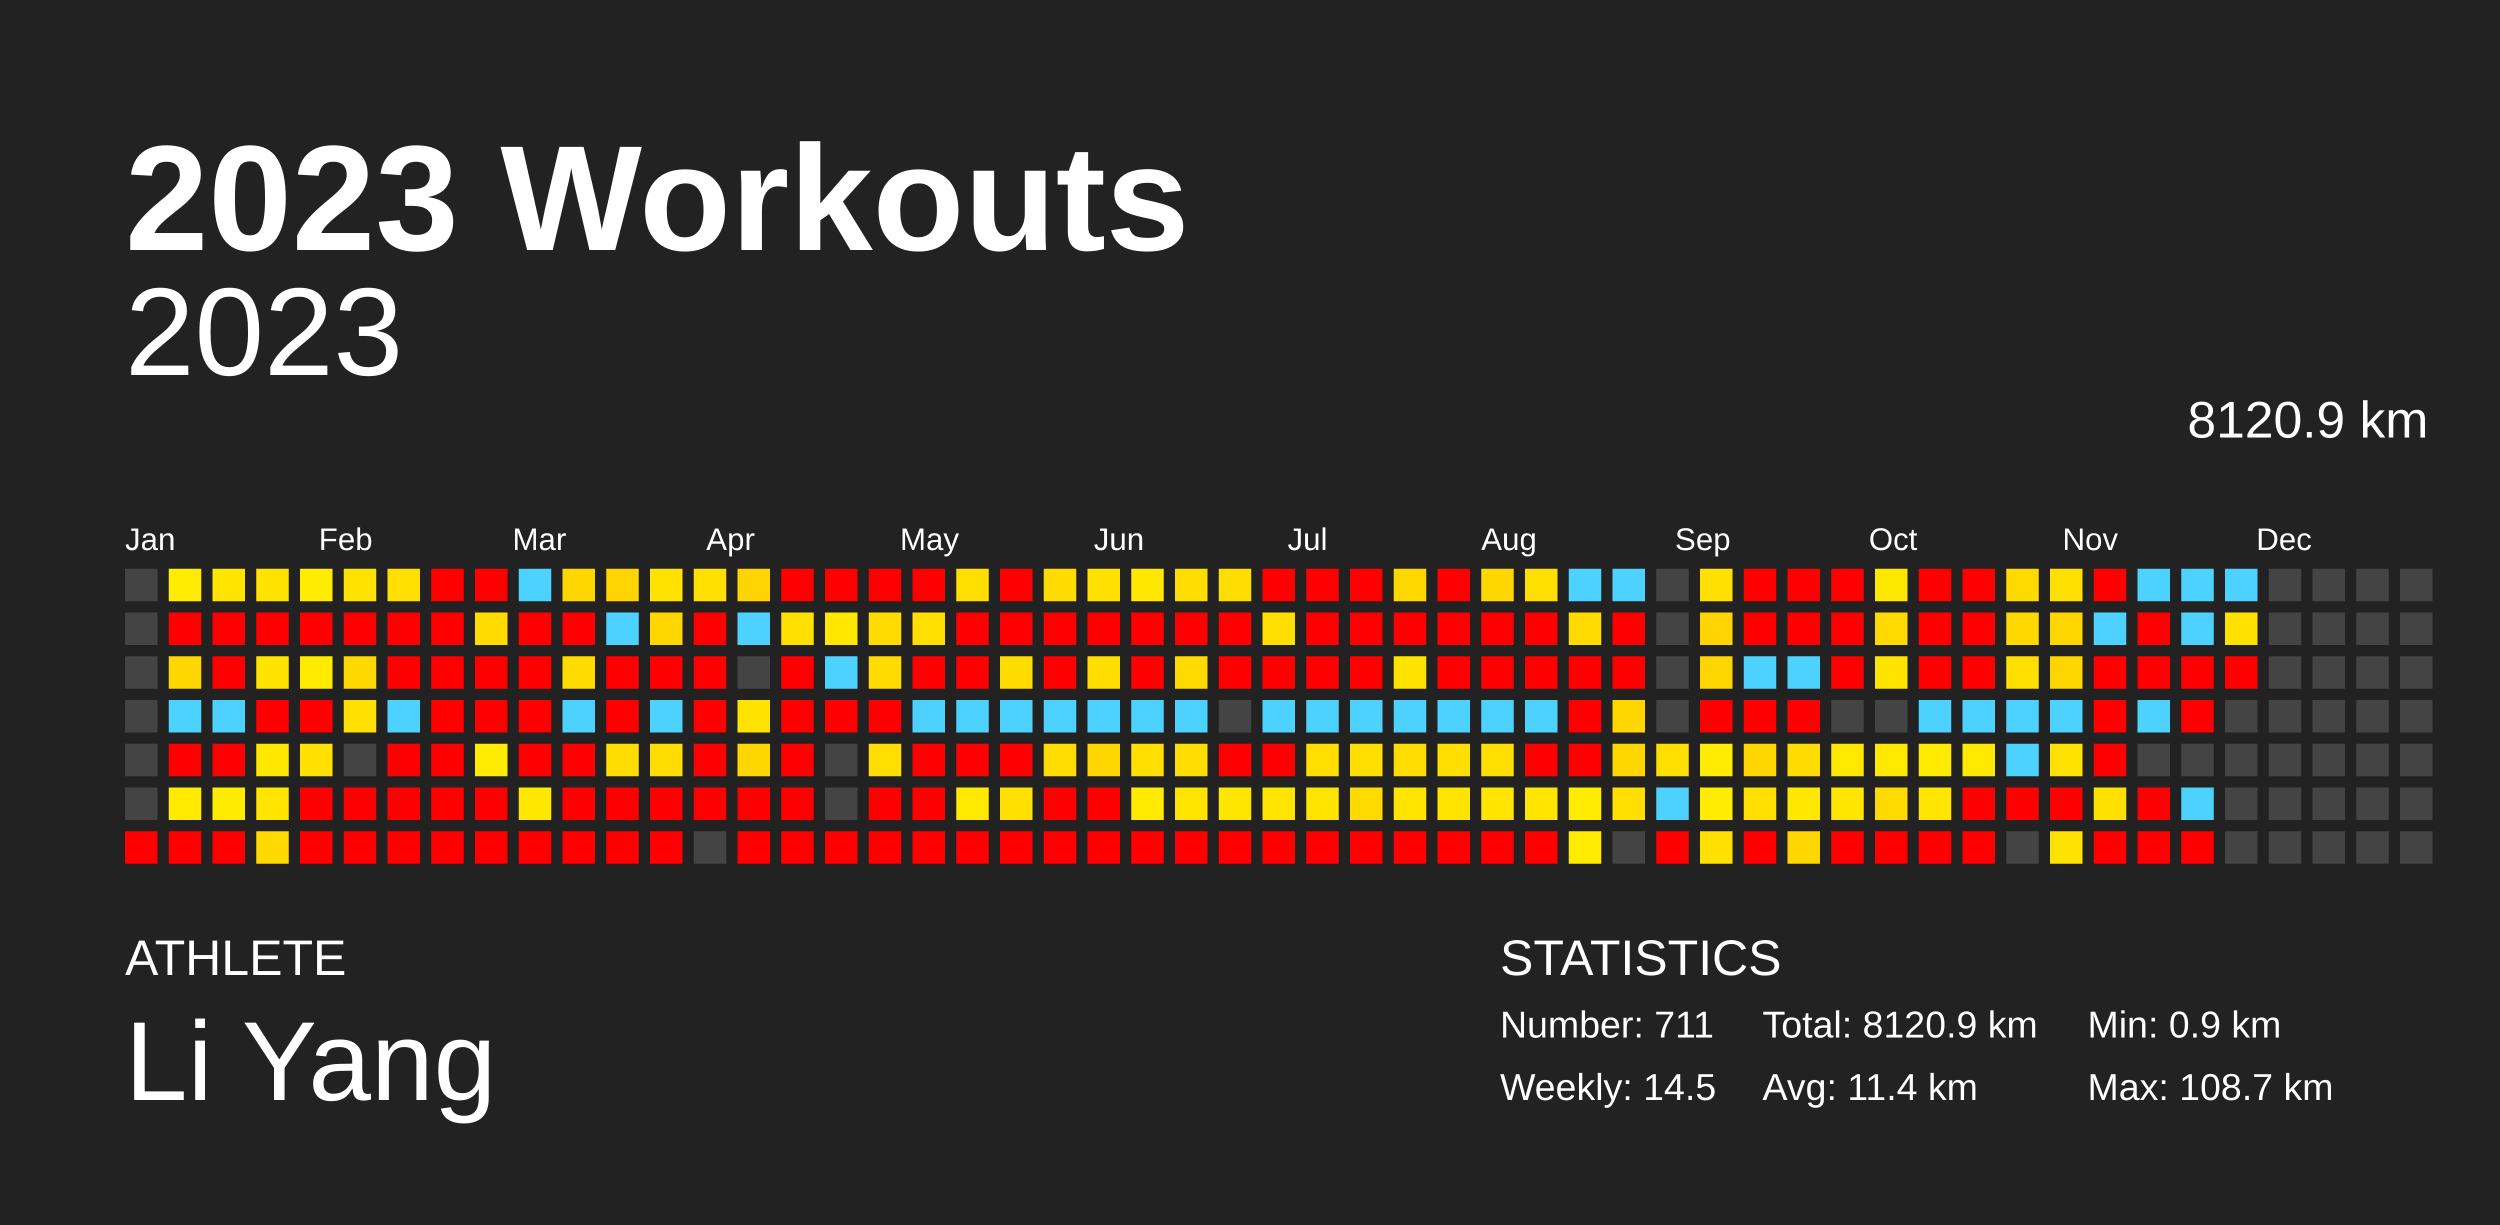
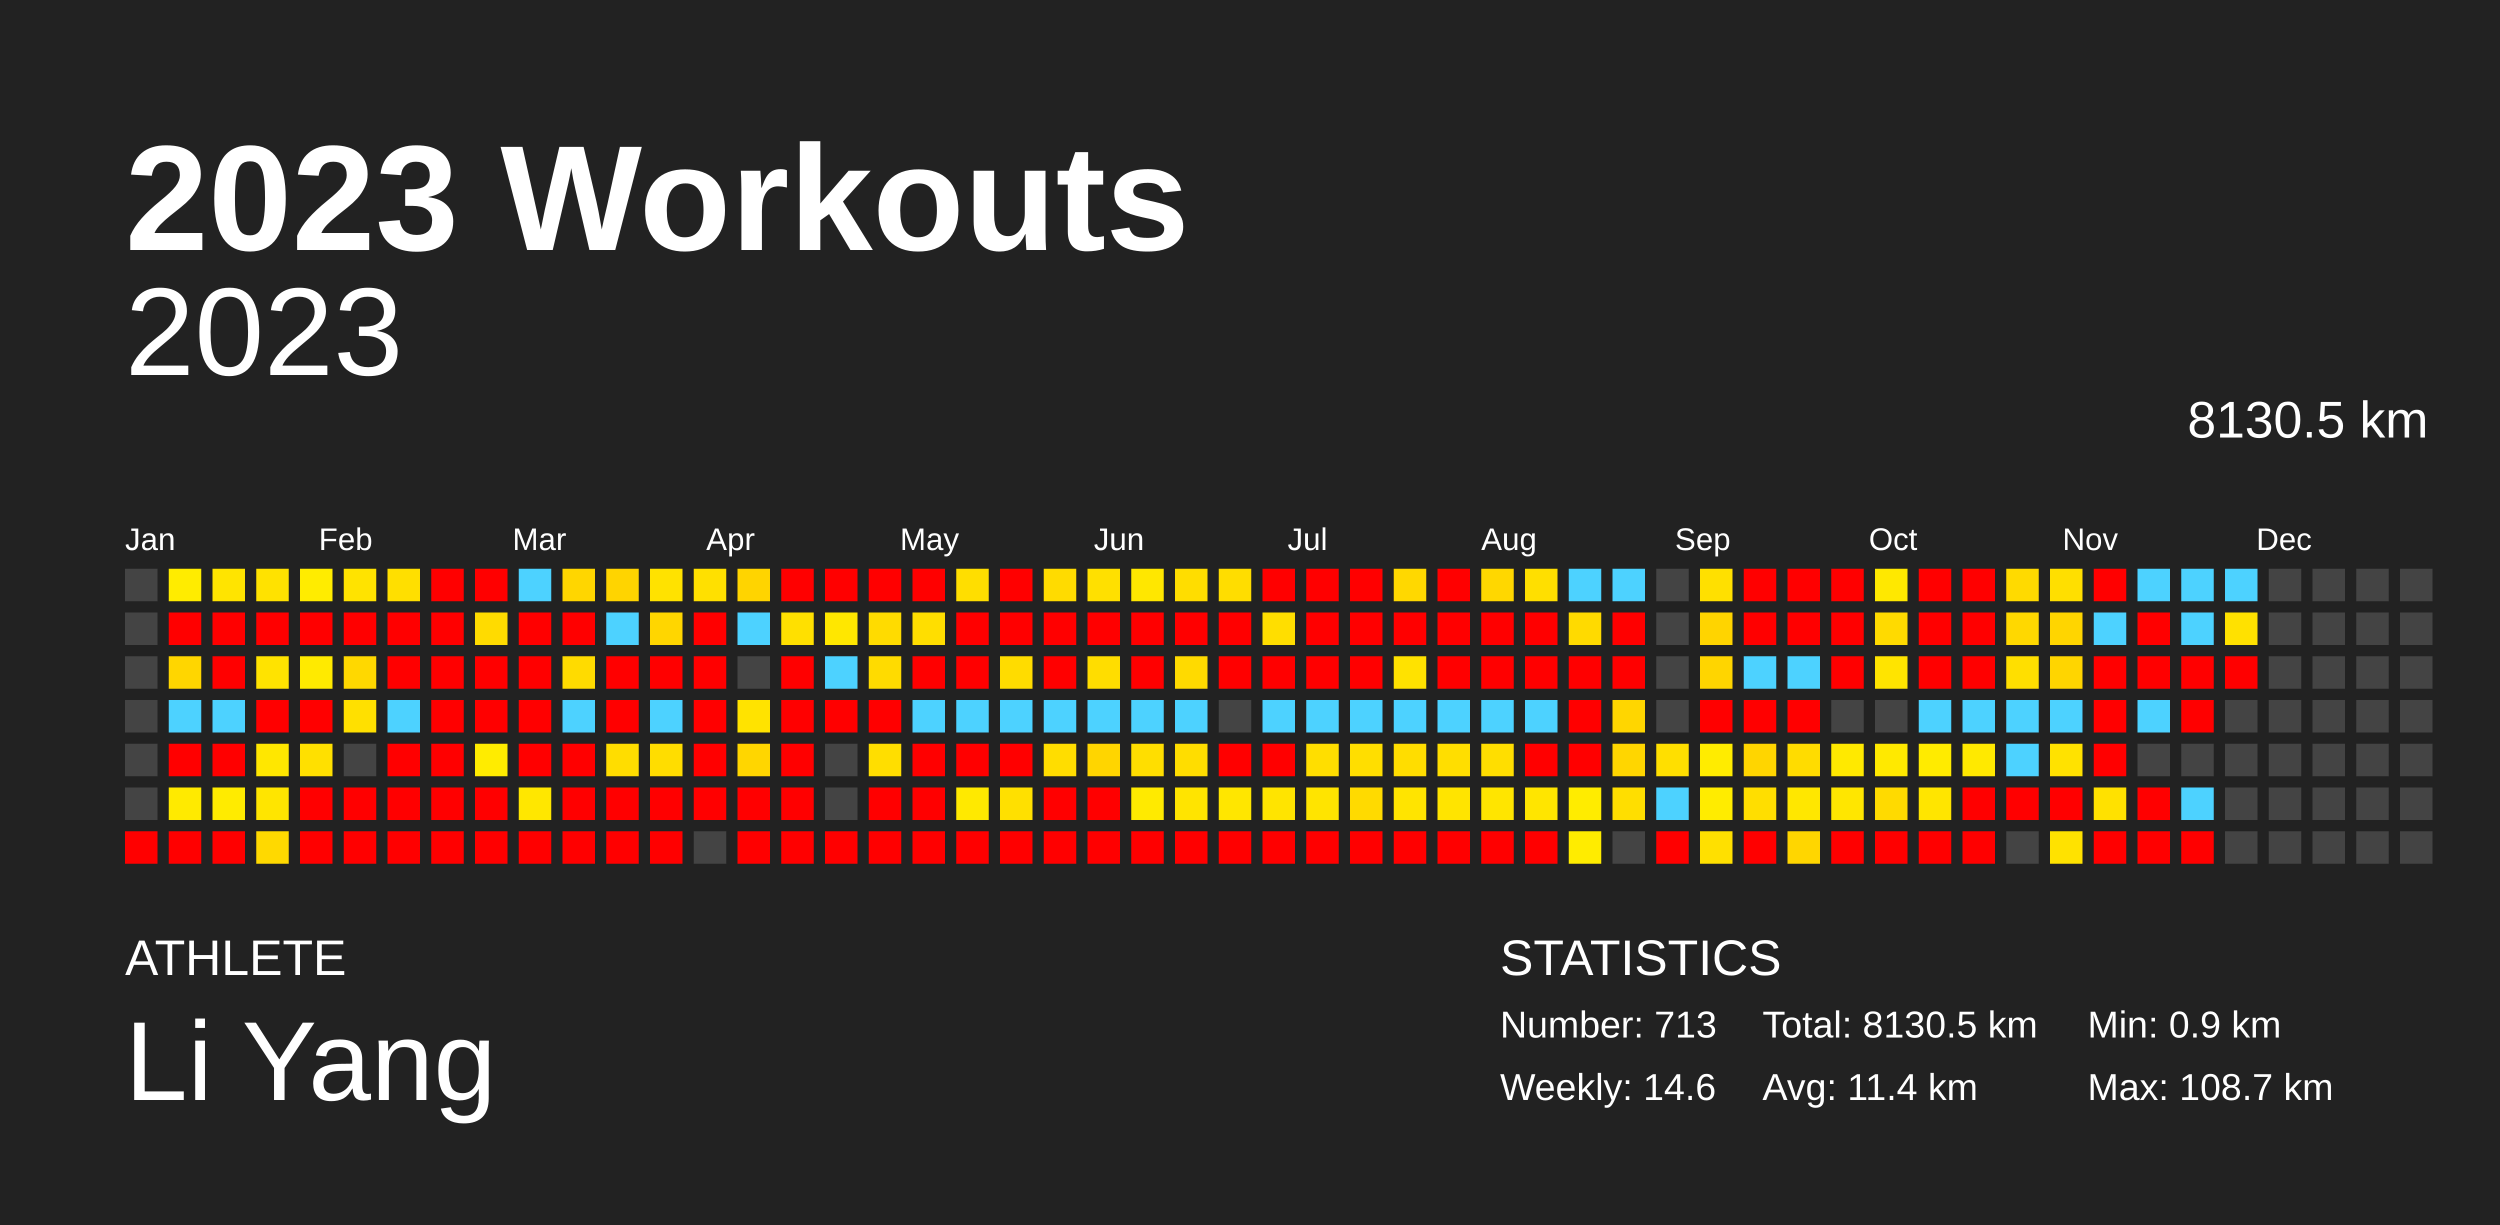
<svg xmlns="http://www.w3.org/2000/svg" baseProfile="full" height="98mm" version="1.1" viewBox="0,0,200,98" width="200mm">
  <defs />
  <rect fill="#222222" height="98" width="200" x="0" y="0" />
  <text fill="#FFFFFF" style="font-size:12px; font-family:Arial; font-weight:bold;" x="10" y="20">2023 Workouts</text>
  <text fill="#FFFFFF" style="font-size:4px; font-family:Arial" x="10" y="78">ATHLETE</text>
  <text fill="#FFFFFF" style="font-size:9px; font-family:Arial" x="10" y="88">Li Yang</text>
  <text fill="#FFFFFF" style="font-size:4px; font-family:Arial" x="120" y="78">STATISTICS</text>
-   <text fill="#FFFFFF" style="font-size:3px; font-family:Arial" x="120" y="83">Number: 711</text>
-   <text fill="#FFFFFF" style="font-size:3px; font-family:Arial" x="120" y="88">Weekly: 14.5</text>
-   <text fill="#FFFFFF" style="font-size:3px; font-family:Arial" x="141" y="83">Total: 8120.9 km</text>
+   <text fill="#FFFFFF" style="font-size:3px; font-family:Arial" x="120" y="83">Number: 713</text>
+   <text fill="#FFFFFF" style="font-size:3px; font-family:Arial" x="120" y="88">Weekly: 14.6</text>
+   <text fill="#FFFFFF" style="font-size:3px; font-family:Arial" x="141" y="83">Total: 8130.5 km</text>
  <text fill="#FFFFFF" style="font-size:3px; font-family:Arial" x="141" y="88">Avg: 11.4 km</text>
  <text fill="#FFFFFF" style="font-size:3px; font-family:Arial" x="167" y="83">Min: 0.9 km</text>
  <text fill="#FFFFFF" style="font-size:3px; font-family:Arial" x="167" y="88">Max: 108.7 km</text>
  <text alignment-baseline="hanging" fill="#FFFFFF" style="font-size:10.0px; font-family:Arial;" x="10" y="30">2023</text>
-   <text alignment-baseline="hanging" fill="#FFFFFF" style="font-size:4.125px; font-family:Arial;" x="175" y="35">8120.9 km</text>
+   <text alignment-baseline="hanging" fill="#FFFFFF" style="font-size:4.125px; font-family:Arial;" x="175" y="35">8130.5 km</text>
  <text fill="#FFFFFF" style="font-size:2.5px; font-family:Arial" x="10.0" y="44">Jan</text>
  <text fill="#FFFFFF" style="font-size:2.5px; font-family:Arial" x="25.5" y="44">Feb</text>
  <text fill="#FFFFFF" style="font-size:2.5px; font-family:Arial" x="41.0" y="44">Mar</text>
  <text fill="#FFFFFF" style="font-size:2.5px; font-family:Arial" x="56.5" y="44">Apr</text>
  <text fill="#FFFFFF" style="font-size:2.5px; font-family:Arial" x="72.0" y="44">May</text>
  <text fill="#FFFFFF" style="font-size:2.5px; font-family:Arial" x="87.5" y="44">Jun</text>
  <text fill="#FFFFFF" style="font-size:2.5px; font-family:Arial" x="103.0" y="44">Jul</text>
  <text fill="#FFFFFF" style="font-size:2.5px; font-family:Arial" x="118.5" y="44">Aug</text>
  <text fill="#FFFFFF" style="font-size:2.5px; font-family:Arial" x="134.0" y="44">Sep</text>
  <text fill="#FFFFFF" style="font-size:2.5px; font-family:Arial" x="149.5" y="44">Oct</text>
  <text fill="#FFFFFF" style="font-size:2.5px; font-family:Arial" x="165.0" y="44">Nov</text>
  <text fill="#FFFFFF" style="font-size:2.5px; font-family:Arial" x="180.5" y="44">Dec</text>
  <rect fill="#444444" height="2.6" width="2.6" x="10.0" y="45.5" />
  <rect fill="#444444" height="2.6" width="2.6" x="10.0" y="49.0" />
  <rect fill="#444444" height="2.6" width="2.6" x="10.0" y="52.5" />
  <rect fill="#444444" height="2.6" width="2.6" x="10.0" y="56.0" />
  <rect fill="#444444" height="2.6" width="2.6" x="10.0" y="59.5" />
  <rect fill="#444444" height="2.6" width="2.6" x="10.0" y="63.0" />
  <rect fill="red" height="2.6" width="2.6" x="10.0" y="66.5" />
  <rect fill="#ffec00" height="2.6" width="2.6" x="13.5" y="45.5" />
  <rect fill="red" height="2.6" width="2.6" x="13.5" y="49.0" />
  <rect fill="#ffd600" height="2.6" width="2.6" x="13.5" y="52.5" />
  <rect fill="#4dd2ff" height="2.6" width="2.6" x="13.5" y="56.0" />
  <rect fill="red" height="2.6" width="2.6" x="13.5" y="59.5" />
  <rect fill="#ffea00" height="2.6" width="2.6" x="13.5" y="63.0" />
  <rect fill="red" height="2.6" width="2.6" x="13.5" y="66.5" />
  <rect fill="#ffe400" height="2.6" width="2.6" x="17.0" y="45.5" />
  <rect fill="red" height="2.6" width="2.6" x="17.0" y="49.0" />
  <rect fill="red" height="2.6" width="2.6" x="17.0" y="52.5" />
  <rect fill="#4dd2ff" height="2.6" width="2.6" x="17.0" y="56.0" />
  <rect fill="red" height="2.6" width="2.6" x="17.0" y="59.5" />
  <rect fill="#ffeb00" height="2.6" width="2.6" x="17.0" y="63.0" />
  <rect fill="red" height="2.6" width="2.6" x="17.0" y="66.5" />
  <rect fill="#ffe200" height="2.6" width="2.6" x="20.5" y="45.5" />
  <rect fill="red" height="2.6" width="2.6" x="20.5" y="49.0" />
  <rect fill="#ffe300" height="2.6" width="2.6" x="20.5" y="52.5" />
  <rect fill="red" height="2.6" width="2.6" x="20.5" y="56.0" />
  <rect fill="#ffe700" height="2.6" width="2.6" x="20.5" y="59.5" />
  <rect fill="#ffe500" height="2.6" width="2.6" x="20.5" y="63.0" />
  <rect fill="#ffd900" height="2.6" width="2.6" x="20.5" y="66.5" />
  <rect fill="#ffec00" height="2.6" width="2.6" x="24.0" y="45.5" />
  <rect fill="red" height="2.6" width="2.6" x="24.0" y="49.0" />
  <rect fill="#ffea00" height="2.6" width="2.6" x="24.0" y="52.5" />
  <rect fill="red" height="2.6" width="2.6" x="24.0" y="56.0" />
  <rect fill="#ffe000" height="2.6" width="2.6" x="24.0" y="59.5" />
  <rect fill="red" height="2.6" width="2.6" x="24.0" y="63.0" />
  <rect fill="red" height="2.6" width="2.6" x="24.0" y="66.5" />
  <rect fill="#ffe300" height="2.6" width="2.6" x="27.5" y="45.5" />
  <rect fill="red" height="2.6" width="2.6" x="27.5" y="49.0" />
  <rect fill="#ffd800" height="2.6" width="2.6" x="27.5" y="52.5" />
  <rect fill="#ffe000" height="2.6" width="2.6" x="27.5" y="56.0" />
  <rect fill="#444444" height="2.6" width="2.6" x="27.5" y="59.5" />
  <rect fill="red" height="2.6" width="2.6" x="27.5" y="63.0" />
  <rect fill="red" height="2.6" width="2.6" x="27.5" y="66.5" />
  <rect fill="#ffdf00" height="2.6" width="2.6" x="31.0" y="45.5" />
  <rect fill="red" height="2.6" width="2.6" x="31.0" y="49.0" />
  <rect fill="red" height="2.6" width="2.6" x="31.0" y="52.5" />
  <rect fill="#4dd2ff" height="2.6" width="2.6" x="31.0" y="56.0" />
  <rect fill="red" height="2.6" width="2.6" x="31.0" y="59.5" />
  <rect fill="red" height="2.6" width="2.6" x="31.0" y="63.0" />
  <rect fill="red" height="2.6" width="2.6" x="31.0" y="66.5" />
  <rect fill="red" height="2.6" width="2.6" x="34.5" y="45.5" />
  <rect fill="red" height="2.6" width="2.6" x="34.5" y="49.0" />
  <rect fill="red" height="2.6" width="2.6" x="34.5" y="52.5" />
  <rect fill="red" height="2.6" width="2.6" x="34.5" y="56.0" />
  <rect fill="red" height="2.6" width="2.6" x="34.5" y="59.5" />
  <rect fill="red" height="2.6" width="2.6" x="34.5" y="63.0" />
  <rect fill="red" height="2.6" width="2.6" x="34.5" y="66.5" />
  <rect fill="red" height="2.6" width="2.6" x="38.0" y="45.5" />
  <rect fill="#ffdb00" height="2.6" width="2.6" x="38.0" y="49.0" />
  <rect fill="red" height="2.6" width="2.6" x="38.0" y="52.5" />
  <rect fill="red" height="2.6" width="2.6" x="38.0" y="56.0" />
  <rect fill="#ffec00" height="2.6" width="2.6" x="38.0" y="59.5" />
  <rect fill="red" height="2.6" width="2.6" x="38.0" y="63.0" />
  <rect fill="red" height="2.6" width="2.6" x="38.0" y="66.5" />
  <rect fill="#4dd2ff" height="2.6" width="2.6" x="41.5" y="45.5" />
  <rect fill="red" height="2.6" width="2.6" x="41.5" y="49.0" />
  <rect fill="red" height="2.6" width="2.6" x="41.5" y="52.5" />
  <rect fill="red" height="2.6" width="2.6" x="41.5" y="56.0" />
  <rect fill="red" height="2.6" width="2.6" x="41.5" y="59.5" />
  <rect fill="#ffe700" height="2.6" width="2.6" x="41.5" y="63.0" />
  <rect fill="red" height="2.6" width="2.6" x="41.5" y="66.5" />
  <rect fill="#ffd600" height="2.6" width="2.6" x="45.0" y="45.5" />
  <rect fill="red" height="2.6" width="2.6" x="45.0" y="49.0" />
  <rect fill="#ffdb00" height="2.6" width="2.6" x="45.0" y="52.5" />
  <rect fill="#4dd2ff" height="2.6" width="2.6" x="45.0" y="56.0" />
  <rect fill="red" height="2.6" width="2.6" x="45.0" y="59.5" />
  <rect fill="red" height="2.6" width="2.6" x="45.0" y="63.0" />
  <rect fill="red" height="2.6" width="2.6" x="45.0" y="66.5" />
  <rect fill="#ffd400" height="2.6" width="2.6" x="48.5" y="45.5" />
  <rect fill="#4dd2ff" height="2.6" width="2.6" x="48.5" y="49.0" />
  <rect fill="red" height="2.6" width="2.6" x="48.5" y="52.5" />
  <rect fill="red" height="2.6" width="2.6" x="48.5" y="56.0" />
  <rect fill="#ffdd00" height="2.6" width="2.6" x="48.5" y="59.5" />
  <rect fill="red" height="2.6" width="2.6" x="48.5" y="63.0" />
  <rect fill="red" height="2.6" width="2.6" x="48.5" y="66.5" />
  <rect fill="#ffe200" height="2.6" width="2.6" x="52.0" y="45.5" />
  <rect fill="#ffd600" height="2.6" width="2.6" x="52.0" y="49.0" />
  <rect fill="red" height="2.6" width="2.6" x="52.0" y="52.5" />
  <rect fill="#4dd2ff" height="2.6" width="2.6" x="52.0" y="56.0" />
  <rect fill="#ffdd00" height="2.6" width="2.6" x="52.0" y="59.5" />
  <rect fill="red" height="2.6" width="2.6" x="52.0" y="63.0" />
  <rect fill="red" height="2.6" width="2.6" x="52.0" y="66.5" />
  <rect fill="#ffe000" height="2.6" width="2.6" x="55.5" y="45.5" />
  <rect fill="red" height="2.6" width="2.6" x="55.5" y="49.0" />
  <rect fill="red" height="2.6" width="2.6" x="55.5" y="52.5" />
  <rect fill="red" height="2.6" width="2.6" x="55.5" y="56.0" />
  <rect fill="red" height="2.6" width="2.6" x="55.5" y="59.5" />
  <rect fill="red" height="2.6" width="2.6" x="55.5" y="63.0" />
  <rect fill="#444444" height="2.6" width="2.6" x="55.5" y="66.5" />
  <rect fill="#ffd400" height="2.6" width="2.6" x="59.0" y="45.5" />
  <rect fill="#4dd2ff" height="2.6" width="2.6" x="59.0" y="49.0" />
  <rect fill="#444444" height="2.6" width="2.6" x="59.0" y="52.5" />
  <rect fill="#ffe300" height="2.6" width="2.6" x="59.0" y="56.0" />
  <rect fill="#ffd600" height="2.6" width="2.6" x="59.0" y="59.5" />
  <rect fill="red" height="2.6" width="2.6" x="59.0" y="63.0" />
  <rect fill="red" height="2.6" width="2.6" x="59.0" y="66.5" />
  <rect fill="red" height="2.6" width="2.6" x="62.5" y="45.5" />
  <rect fill="#ffe000" height="2.6" width="2.6" x="62.5" y="49.0" />
  <rect fill="red" height="2.6" width="2.6" x="62.5" y="52.5" />
  <rect fill="red" height="2.6" width="2.6" x="62.5" y="56.0" />
  <rect fill="red" height="2.6" width="2.6" x="62.5" y="59.5" />
  <rect fill="red" height="2.6" width="2.6" x="62.5" y="63.0" />
  <rect fill="red" height="2.6" width="2.6" x="62.5" y="66.5" />
  <rect fill="red" height="2.6" width="2.6" x="66.0" y="45.5" />
  <rect fill="#ffe700" height="2.6" width="2.6" x="66.0" y="49.0" />
  <rect fill="#4dd2ff" height="2.6" width="2.6" x="66.0" y="52.5" />
  <rect fill="red" height="2.6" width="2.6" x="66.0" y="56.0" />
  <rect fill="#444444" height="2.6" width="2.6" x="66.0" y="59.5" />
  <rect fill="#444444" height="2.6" width="2.6" x="66.0" y="63.0" />
  <rect fill="red" height="2.6" width="2.6" x="66.0" y="66.5" />
  <rect fill="red" height="2.6" width="2.6" x="69.5" y="45.5" />
  <rect fill="#ffdb00" height="2.6" width="2.6" x="69.5" y="49.0" />
  <rect fill="#ffdb00" height="2.6" width="2.6" x="69.5" y="52.5" />
  <rect fill="red" height="2.6" width="2.6" x="69.5" y="56.0" />
  <rect fill="#ffde00" height="2.6" width="2.6" x="69.5" y="59.5" />
  <rect fill="red" height="2.6" width="2.6" x="69.5" y="63.0" />
  <rect fill="red" height="2.6" width="2.6" x="69.5" y="66.5" />
  <rect fill="red" height="2.6" width="2.6" x="73.0" y="45.5" />
  <rect fill="#ffde00" height="2.6" width="2.6" x="73.0" y="49.0" />
  <rect fill="red" height="2.6" width="2.6" x="73.0" y="52.5" />
  <rect fill="#4dd2ff" height="2.6" width="2.6" x="73.0" y="56.0" />
  <rect fill="red" height="2.6" width="2.6" x="73.0" y="59.5" />
  <rect fill="red" height="2.6" width="2.6" x="73.0" y="63.0" />
  <rect fill="red" height="2.6" width="2.6" x="73.0" y="66.5" />
  <rect fill="#ffde00" height="2.6" width="2.6" x="76.5" y="45.5" />
  <rect fill="red" height="2.6" width="2.6" x="76.5" y="49.0" />
  <rect fill="red" height="2.6" width="2.6" x="76.5" y="52.5" />
  <rect fill="#4dd2ff" height="2.6" width="2.6" x="76.5" y="56.0" />
  <rect fill="red" height="2.6" width="2.6" x="76.5" y="59.5" />
  <rect fill="#ffe900" height="2.6" width="2.6" x="76.5" y="63.0" />
  <rect fill="red" height="2.6" width="2.6" x="76.5" y="66.5" />
  <rect fill="red" height="2.6" width="2.6" x="80.0" y="45.5" />
  <rect fill="red" height="2.6" width="2.6" x="80.0" y="49.0" />
  <rect fill="#ffdc00" height="2.6" width="2.6" x="80.0" y="52.5" />
  <rect fill="#4dd2ff" height="2.6" width="2.6" x="80.0" y="56.0" />
  <rect fill="red" height="2.6" width="2.6" x="80.0" y="59.5" />
  <rect fill="#ffe000" height="2.6" width="2.6" x="80.0" y="63.0" />
  <rect fill="red" height="2.6" width="2.6" x="80.0" y="66.5" />
  <rect fill="#ffdb00" height="2.6" width="2.6" x="83.5" y="45.5" />
  <rect fill="red" height="2.6" width="2.6" x="83.5" y="49.0" />
  <rect fill="red" height="2.6" width="2.6" x="83.5" y="52.5" />
  <rect fill="#4dd2ff" height="2.6" width="2.6" x="83.5" y="56.0" />
  <rect fill="#ffdd00" height="2.6" width="2.6" x="83.5" y="59.5" />
  <rect fill="red" height="2.6" width="2.6" x="83.5" y="63.0" />
  <rect fill="red" height="2.6" width="2.6" x="83.5" y="66.5" />
  <rect fill="#ffe000" height="2.6" width="2.6" x="87.0" y="45.5" />
  <rect fill="red" height="2.6" width="2.6" x="87.0" y="49.0" />
  <rect fill="#ffdd00" height="2.6" width="2.6" x="87.0" y="52.5" />
  <rect fill="#4dd2ff" height="2.6" width="2.6" x="87.0" y="56.0" />
  <rect fill="#ffd500" height="2.6" width="2.6" x="87.0" y="59.5" />
  <rect fill="red" height="2.6" width="2.6" x="87.0" y="63.0" />
  <rect fill="red" height="2.6" width="2.6" x="87.0" y="66.5" />
  <rect fill="#ffe700" height="2.6" width="2.6" x="90.5" y="45.5" />
  <rect fill="red" height="2.6" width="2.6" x="90.5" y="49.0" />
  <rect fill="red" height="2.6" width="2.6" x="90.5" y="52.5" />
  <rect fill="#4dd2ff" height="2.6" width="2.6" x="90.5" y="56.0" />
  <rect fill="#ffde00" height="2.6" width="2.6" x="90.5" y="59.5" />
  <rect fill="#ffea00" height="2.6" width="2.6" x="90.5" y="63.0" />
  <rect fill="red" height="2.6" width="2.6" x="90.5" y="66.5" />
  <rect fill="#ffdd00" height="2.6" width="2.6" x="94.0" y="45.5" />
  <rect fill="red" height="2.6" width="2.6" x="94.0" y="49.0" />
  <rect fill="#ffda00" height="2.6" width="2.6" x="94.0" y="52.5" />
  <rect fill="#4dd2ff" height="2.6" width="2.6" x="94.0" y="56.0" />
  <rect fill="#ffdd00" height="2.6" width="2.6" x="94.0" y="59.5" />
  <rect fill="#ffe400" height="2.6" width="2.6" x="94.0" y="63.0" />
  <rect fill="red" height="2.6" width="2.6" x="94.0" y="66.5" />
  <rect fill="#ffdd00" height="2.6" width="2.6" x="97.5" y="45.5" />
  <rect fill="red" height="2.6" width="2.6" x="97.5" y="49.0" />
  <rect fill="red" height="2.6" width="2.6" x="97.5" y="52.5" />
  <rect fill="#444444" height="2.6" width="2.6" x="97.5" y="56.0" />
  <rect fill="red" height="2.6" width="2.6" x="97.5" y="59.5" />
  <rect fill="#ffe600" height="2.6" width="2.6" x="97.5" y="63.0" />
  <rect fill="red" height="2.6" width="2.6" x="97.5" y="66.5" />
  <rect fill="red" height="2.6" width="2.6" x="101.0" y="45.5" />
  <rect fill="#ffde00" height="2.6" width="2.6" x="101.0" y="49.0" />
  <rect fill="red" height="2.6" width="2.6" x="101.0" y="52.5" />
  <rect fill="#4dd2ff" height="2.6" width="2.6" x="101.0" y="56.0" />
  <rect fill="red" height="2.6" width="2.6" x="101.0" y="59.5" />
  <rect fill="#ffe400" height="2.6" width="2.6" x="101.0" y="63.0" />
  <rect fill="red" height="2.6" width="2.6" x="101.0" y="66.5" />
  <rect fill="red" height="2.6" width="2.6" x="104.5" y="45.5" />
  <rect fill="red" height="2.6" width="2.6" x="104.5" y="49.0" />
  <rect fill="red" height="2.6" width="2.6" x="104.5" y="52.5" />
  <rect fill="#4dd2ff" height="2.6" width="2.6" x="104.5" y="56.0" />
  <rect fill="#ffde00" height="2.6" width="2.6" x="104.5" y="59.5" />
  <rect fill="#ffe400" height="2.6" width="2.6" x="104.5" y="63.0" />
  <rect fill="red" height="2.6" width="2.6" x="104.5" y="66.5" />
  <rect fill="red" height="2.6" width="2.6" x="108.0" y="45.5" />
  <rect fill="red" height="2.6" width="2.6" x="108.0" y="49.0" />
  <rect fill="red" height="2.6" width="2.6" x="108.0" y="52.5" />
  <rect fill="#4dd2ff" height="2.6" width="2.6" x="108.0" y="56.0" />
  <rect fill="#ffde00" height="2.6" width="2.6" x="108.0" y="59.5" />
  <rect fill="#ffda00" height="2.6" width="2.6" x="108.0" y="63.0" />
  <rect fill="red" height="2.6" width="2.6" x="108.0" y="66.5" />
  <rect fill="#ffd800" height="2.6" width="2.6" x="111.5" y="45.5" />
  <rect fill="red" height="2.6" width="2.6" x="111.5" y="49.0" />
  <rect fill="#ffe200" height="2.6" width="2.6" x="111.5" y="52.5" />
  <rect fill="#4dd2ff" height="2.6" width="2.6" x="111.5" y="56.0" />
  <rect fill="#ffdd00" height="2.6" width="2.6" x="111.5" y="59.5" />
  <rect fill="#ffe400" height="2.6" width="2.6" x="111.5" y="63.0" />
  <rect fill="red" height="2.6" width="2.6" x="111.5" y="66.5" />
  <rect fill="red" height="2.6" width="2.6" x="115.0" y="45.5" />
  <rect fill="red" height="2.6" width="2.6" x="115.0" y="49.0" />
  <rect fill="red" height="2.6" width="2.6" x="115.0" y="52.5" />
  <rect fill="#4dd2ff" height="2.6" width="2.6" x="115.0" y="56.0" />
  <rect fill="#ffde00" height="2.6" width="2.6" x="115.0" y="59.5" />
  <rect fill="#ffe400" height="2.6" width="2.6" x="115.0" y="63.0" />
  <rect fill="red" height="2.6" width="2.6" x="115.0" y="66.5" />
  <rect fill="#ffd700" height="2.6" width="2.6" x="118.5" y="45.5" />
  <rect fill="red" height="2.6" width="2.6" x="118.5" y="49.0" />
  <rect fill="red" height="2.6" width="2.6" x="118.5" y="52.5" />
  <rect fill="#4dd2ff" height="2.6" width="2.6" x="118.5" y="56.0" />
  <rect fill="#ffde00" height="2.6" width="2.6" x="118.5" y="59.5" />
  <rect fill="#ffe500" height="2.6" width="2.6" x="118.5" y="63.0" />
  <rect fill="red" height="2.6" width="2.6" x="118.5" y="66.5" />
  <rect fill="#ffdf00" height="2.6" width="2.6" x="122.0" y="45.5" />
  <rect fill="red" height="2.6" width="2.6" x="122.0" y="49.0" />
  <rect fill="red" height="2.6" width="2.6" x="122.0" y="52.5" />
  <rect fill="#4dd2ff" height="2.6" width="2.6" x="122.0" y="56.0" />
  <rect fill="red" height="2.6" width="2.6" x="122.0" y="59.5" />
  <rect fill="#ffe500" height="2.6" width="2.6" x="122.0" y="63.0" />
  <rect fill="red" height="2.6" width="2.6" x="122.0" y="66.5" />
  <rect fill="#4dd2ff" height="2.6" width="2.6" x="125.5" y="45.5" />
  <rect fill="#ffda00" height="2.6" width="2.6" x="125.5" y="49.0" />
  <rect fill="red" height="2.6" width="2.6" x="125.5" y="52.5" />
  <rect fill="red" height="2.6" width="2.6" x="125.5" y="56.0" />
  <rect fill="red" height="2.6" width="2.6" x="125.5" y="59.5" />
  <rect fill="#ffec00" height="2.6" width="2.6" x="125.5" y="63.0" />
  <rect fill="#ffec00" height="2.6" width="2.6" x="125.5" y="66.5" />
  <rect fill="#4dd2ff" height="2.6" width="2.6" x="129.0" y="45.5" />
  <rect fill="red" height="2.6" width="2.6" x="129.0" y="49.0" />
  <rect fill="red" height="2.6" width="2.6" x="129.0" y="52.5" />
  <rect fill="#ffd600" height="2.6" width="2.6" x="129.0" y="56.0" />
  <rect fill="#ffd600" height="2.6" width="2.6" x="129.0" y="59.5" />
  <rect fill="#ffde00" height="2.6" width="2.6" x="129.0" y="63.0" />
  <rect fill="#444444" height="2.6" width="2.6" x="129.0" y="66.5" />
  <rect fill="#444444" height="2.6" width="2.6" x="132.5" y="45.5" />
  <rect fill="#444444" height="2.6" width="2.6" x="132.5" y="49.0" />
  <rect fill="#444444" height="2.6" width="2.6" x="132.5" y="52.5" />
  <rect fill="#444444" height="2.6" width="2.6" x="132.5" y="56.0" />
  <rect fill="#ffdf00" height="2.6" width="2.6" x="132.5" y="59.5" />
  <rect fill="#4dd2ff" height="2.6" width="2.6" x="132.5" y="63.0" />
  <rect fill="red" height="2.6" width="2.6" x="132.5" y="66.5" />
  <rect fill="#ffe000" height="2.6" width="2.6" x="136.0" y="45.5" />
  <rect fill="#ffd400" height="2.6" width="2.6" x="136.0" y="49.0" />
  <rect fill="#ffd500" height="2.6" width="2.6" x="136.0" y="52.5" />
  <rect fill="red" height="2.6" width="2.6" x="136.0" y="56.0" />
  <rect fill="#ffec00" height="2.6" width="2.6" x="136.0" y="59.5" />
  <rect fill="#ffec00" height="2.6" width="2.6" x="136.0" y="63.0" />
  <rect fill="#ffe000" height="2.6" width="2.6" x="136.0" y="66.5" />
  <rect fill="red" height="2.6" width="2.6" x="139.5" y="45.5" />
  <rect fill="red" height="2.6" width="2.6" x="139.5" y="49.0" />
  <rect fill="#4dd2ff" height="2.6" width="2.6" x="139.5" y="52.5" />
  <rect fill="red" height="2.6" width="2.6" x="139.5" y="56.0" />
  <rect fill="#ffd500" height="2.6" width="2.6" x="139.5" y="59.5" />
  <rect fill="#ffde00" height="2.6" width="2.6" x="139.5" y="63.0" />
  <rect fill="red" height="2.6" width="2.6" x="139.5" y="66.5" />
  <rect fill="red" height="2.6" width="2.6" x="143.0" y="45.5" />
  <rect fill="red" height="2.6" width="2.6" x="143.0" y="49.0" />
  <rect fill="#4dd2ff" height="2.6" width="2.6" x="143.0" y="52.5" />
  <rect fill="red" height="2.6" width="2.6" x="143.0" y="56.0" />
  <rect fill="#ffdc00" height="2.6" width="2.6" x="143.0" y="59.5" />
  <rect fill="#ffe700" height="2.6" width="2.6" x="143.0" y="63.0" />
  <rect fill="#ffd600" height="2.6" width="2.6" x="143.0" y="66.5" />
  <rect fill="red" height="2.6" width="2.6" x="146.5" y="45.5" />
  <rect fill="red" height="2.6" width="2.6" x="146.5" y="49.0" />
  <rect fill="red" height="2.6" width="2.6" x="146.5" y="52.5" />
  <rect fill="#444444" height="2.6" width="2.6" x="146.5" y="56.0" />
  <rect fill="#ffe900" height="2.6" width="2.6" x="146.5" y="59.5" />
  <rect fill="#ffe600" height="2.6" width="2.6" x="146.5" y="63.0" />
  <rect fill="red" height="2.6" width="2.6" x="146.5" y="66.5" />
  <rect fill="#ffe800" height="2.6" width="2.6" x="150.0" y="45.5" />
  <rect fill="#ffda00" height="2.6" width="2.6" x="150.0" y="49.0" />
  <rect fill="#ffe400" height="2.6" width="2.6" x="150.0" y="52.5" />
  <rect fill="#444444" height="2.6" width="2.6" x="150.0" y="56.0" />
  <rect fill="#ffe900" height="2.6" width="2.6" x="150.0" y="59.5" />
  <rect fill="#ffda00" height="2.6" width="2.6" x="150.0" y="63.0" />
  <rect fill="red" height="2.6" width="2.6" x="150.0" y="66.5" />
  <rect fill="red" height="2.6" width="2.6" x="153.5" y="45.5" />
  <rect fill="red" height="2.6" width="2.6" x="153.5" y="49.0" />
  <rect fill="red" height="2.6" width="2.6" x="153.5" y="52.5" />
  <rect fill="#4dd2ff" height="2.6" width="2.6" x="153.5" y="56.0" />
  <rect fill="#ffeb00" height="2.6" width="2.6" x="153.5" y="59.5" />
  <rect fill="#ffe500" height="2.6" width="2.6" x="153.5" y="63.0" />
  <rect fill="red" height="2.6" width="2.6" x="153.5" y="66.5" />
  <rect fill="red" height="2.6" width="2.6" x="157.0" y="45.5" />
  <rect fill="red" height="2.6" width="2.6" x="157.0" y="49.0" />
  <rect fill="red" height="2.6" width="2.6" x="157.0" y="52.5" />
  <rect fill="#4dd2ff" height="2.6" width="2.6" x="157.0" y="56.0" />
  <rect fill="#ffe900" height="2.6" width="2.6" x="157.0" y="59.5" />
  <rect fill="red" height="2.6" width="2.6" x="157.0" y="63.0" />
  <rect fill="red" height="2.6" width="2.6" x="157.0" y="66.5" />
  <rect fill="#ffda00" height="2.6" width="2.6" x="160.5" y="45.5" />
  <rect fill="#ffd800" height="2.6" width="2.6" x="160.5" y="49.0" />
  <rect fill="#ffdf00" height="2.6" width="2.6" x="160.5" y="52.5" />
  <rect fill="#4dd2ff" height="2.6" width="2.6" x="160.5" y="56.0" />
  <rect fill="#4dd2ff" height="2.6" width="2.6" x="160.5" y="59.5" />
  <rect fill="red" height="2.6" width="2.6" x="160.5" y="63.0" />
  <rect fill="#444444" height="2.6" width="2.6" x="160.5" y="66.5" />
  <rect fill="#ffdf00" height="2.6" width="2.6" x="164.0" y="45.5" />
  <rect fill="#ffd500" height="2.6" width="2.6" x="164.0" y="49.0" />
  <rect fill="#ffd500" height="2.6" width="2.6" x="164.0" y="52.5" />
  <rect fill="#4dd2ff" height="2.6" width="2.6" x="164.0" y="56.0" />
  <rect fill="#ffe200" height="2.6" width="2.6" x="164.0" y="59.5" />
  <rect fill="red" height="2.6" width="2.6" x="164.0" y="63.0" />
  <rect fill="#ffe200" height="2.6" width="2.6" x="164.0" y="66.5" />
  <rect fill="red" height="2.6" width="2.6" x="167.5" y="45.5" />
  <rect fill="#4dd2ff" height="2.6" width="2.6" x="167.5" y="49.0" />
  <rect fill="red" height="2.6" width="2.6" x="167.5" y="52.5" />
  <rect fill="red" height="2.6" width="2.6" x="167.5" y="56.0" />
  <rect fill="red" height="2.6" width="2.6" x="167.5" y="59.5" />
  <rect fill="#ffe100" height="2.6" width="2.6" x="167.5" y="63.0" />
  <rect fill="red" height="2.6" width="2.6" x="167.5" y="66.5" />
  <rect fill="#4dd2ff" height="2.6" width="2.6" x="171.0" y="45.5" />
  <rect fill="red" height="2.6" width="2.6" x="171.0" y="49.0" />
  <rect fill="red" height="2.6" width="2.6" x="171.0" y="52.5" />
  <rect fill="#4dd2ff" height="2.6" width="2.6" x="171.0" y="56.0" />
  <rect fill="#444444" height="2.6" width="2.6" x="171.0" y="59.5" />
  <rect fill="red" height="2.6" width="2.6" x="171.0" y="63.0" />
  <rect fill="red" height="2.6" width="2.6" x="171.0" y="66.5" />
  <rect fill="#4dd2ff" height="2.6" width="2.6" x="174.5" y="45.5" />
  <rect fill="#4dd2ff" height="2.6" width="2.6" x="174.5" y="49.0" />
  <rect fill="red" height="2.6" width="2.6" x="174.5" y="52.5" />
  <rect fill="red" height="2.6" width="2.6" x="174.5" y="56.0" />
  <rect fill="#444444" height="2.6" width="2.6" x="174.5" y="59.5" />
  <rect fill="#4dd2ff" height="2.6" width="2.6" x="174.5" y="63.0" />
  <rect fill="red" height="2.6" width="2.6" x="174.5" y="66.5" />
  <rect fill="#4dd2ff" height="2.6" width="2.6" x="178.0" y="45.5" />
  <rect fill="#ffe100" height="2.6" width="2.6" x="178.0" y="49.0" />
  <rect fill="red" height="2.6" width="2.6" x="178.0" y="52.5" />
  <rect fill="#444444" height="2.6" width="2.6" x="178.0" y="56.0" />
  <rect fill="#444444" height="2.6" width="2.6" x="178.0" y="59.5" />
  <rect fill="#444444" height="2.6" width="2.6" x="178.0" y="63.0" />
  <rect fill="#444444" height="2.6" width="2.6" x="178.0" y="66.5" />
  <rect fill="#444444" height="2.6" width="2.6" x="181.5" y="45.5" />
  <rect fill="#444444" height="2.6" width="2.6" x="181.5" y="49.0" />
  <rect fill="#444444" height="2.6" width="2.6" x="181.5" y="52.5" />
  <rect fill="#444444" height="2.6" width="2.6" x="181.5" y="56.0" />
  <rect fill="#444444" height="2.6" width="2.6" x="181.5" y="59.5" />
  <rect fill="#444444" height="2.6" width="2.6" x="181.5" y="63.0" />
  <rect fill="#444444" height="2.6" width="2.6" x="181.5" y="66.5" />
  <rect fill="#444444" height="2.6" width="2.6" x="185.0" y="45.5" />
  <rect fill="#444444" height="2.6" width="2.6" x="185.0" y="49.0" />
  <rect fill="#444444" height="2.6" width="2.6" x="185.0" y="52.5" />
  <rect fill="#444444" height="2.6" width="2.6" x="185.0" y="56.0" />
  <rect fill="#444444" height="2.6" width="2.6" x="185.0" y="59.5" />
  <rect fill="#444444" height="2.6" width="2.6" x="185.0" y="63.0" />
  <rect fill="#444444" height="2.6" width="2.6" x="185.0" y="66.5" />
  <rect fill="#444444" height="2.6" width="2.6" x="188.5" y="45.5" />
  <rect fill="#444444" height="2.6" width="2.6" x="188.5" y="49.0" />
  <rect fill="#444444" height="2.6" width="2.6" x="188.5" y="52.5" />
  <rect fill="#444444" height="2.6" width="2.6" x="188.5" y="56.0" />
  <rect fill="#444444" height="2.6" width="2.6" x="188.5" y="59.5" />
  <rect fill="#444444" height="2.6" width="2.6" x="188.5" y="63.0" />
  <rect fill="#444444" height="2.6" width="2.6" x="188.5" y="66.5" />
  <rect fill="#444444" height="2.6" width="2.6" x="192.0" y="45.5" />
  <rect fill="#444444" height="2.6" width="2.6" x="192.0" y="49.0" />
  <rect fill="#444444" height="2.6" width="2.6" x="192.0" y="52.5" />
  <rect fill="#444444" height="2.6" width="2.6" x="192.0" y="56.0" />
  <rect fill="#444444" height="2.6" width="2.6" x="192.0" y="59.5" />
  <rect fill="#444444" height="2.6" width="2.6" x="192.0" y="63.0" />
  <rect fill="#444444" height="2.6" width="2.6" x="192.0" y="66.5" />
</svg>
